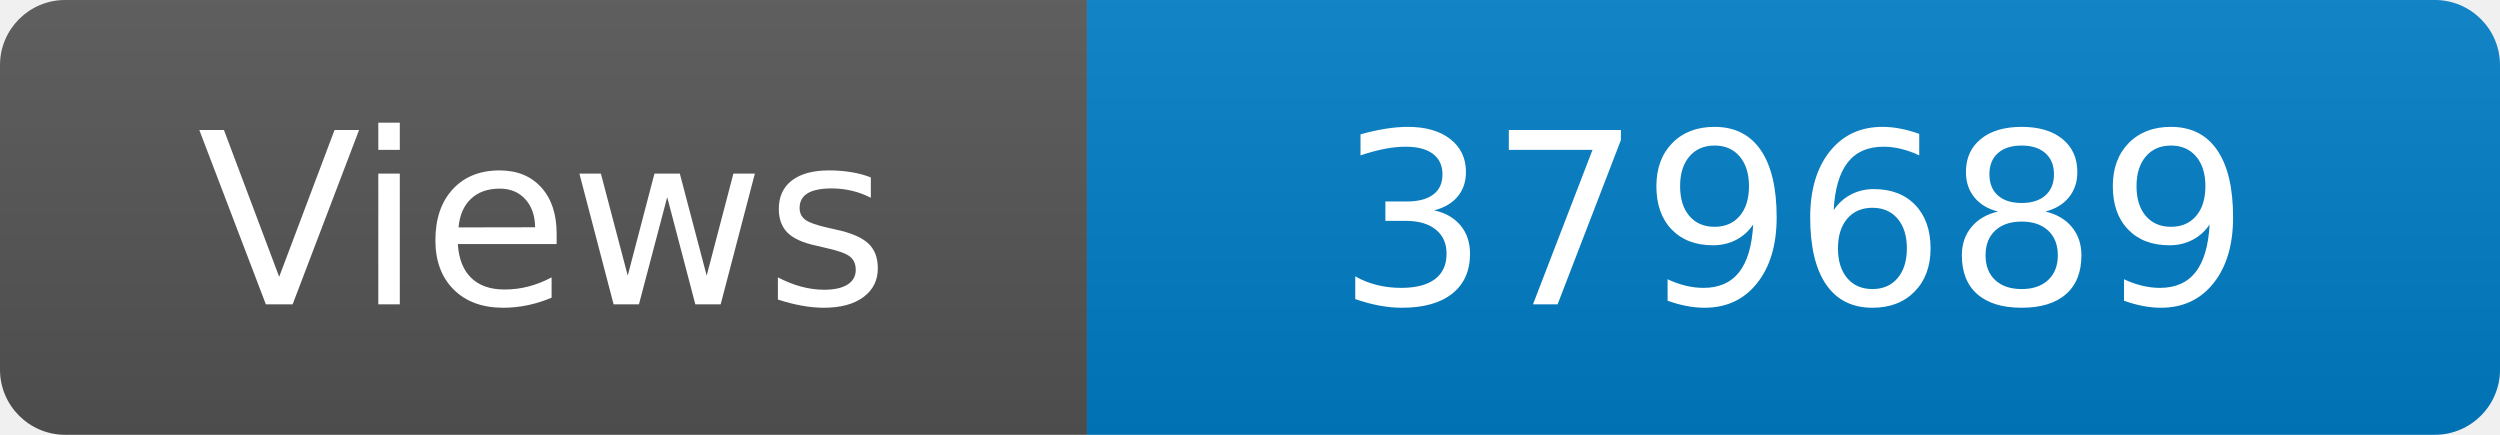
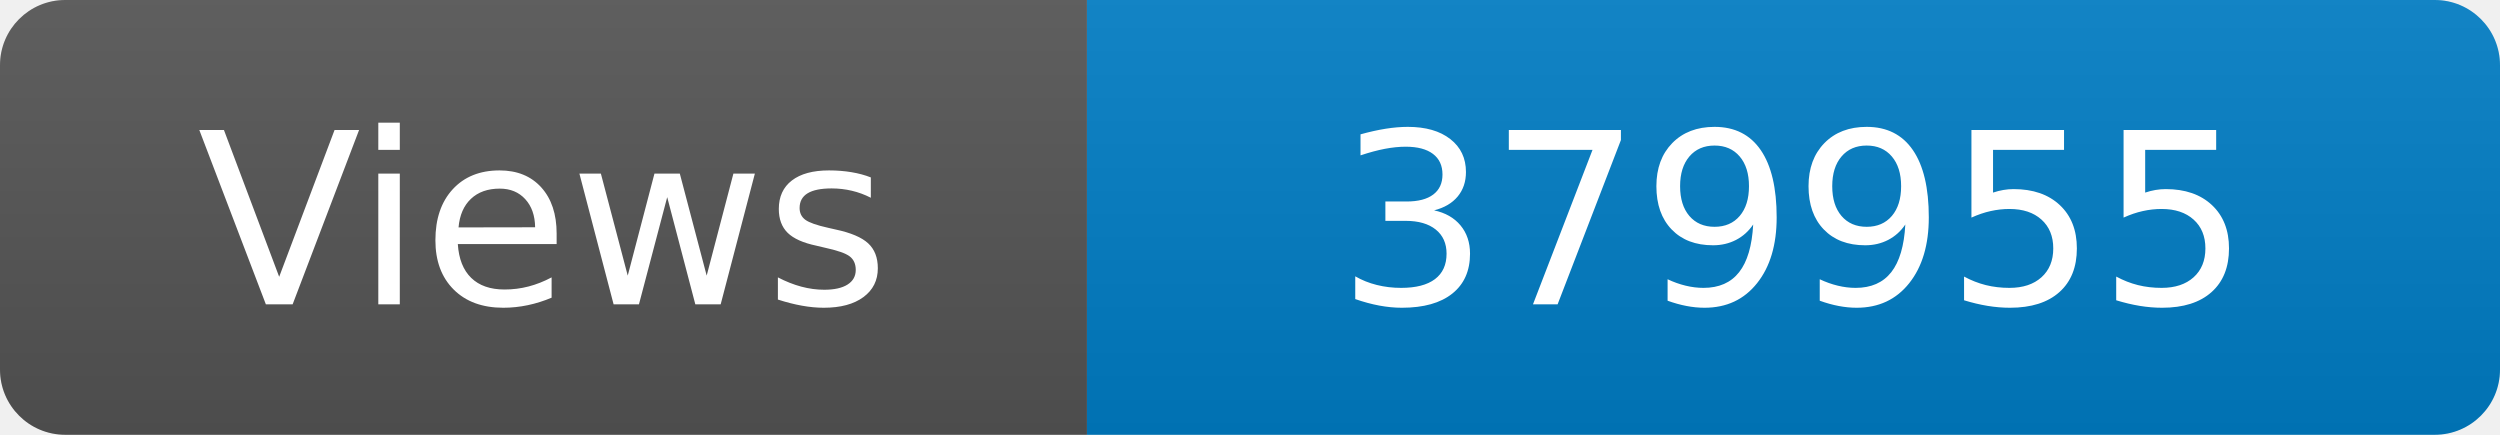
<svg xmlns="http://www.w3.org/2000/svg" width="115" height="20" role="img" aria-label="Maintained?: yes">
  <linearGradient id="s" x2="0" y2="100%">
    <stop offset="0" stop-color="#bbb" stop-opacity=".1" />
    <stop offset="1" stop-opacity=".1" />
  </linearGradient>
  <clipPath id="r">
    <rect width="115" height="20" rx="3" fill="#fff" />
  </clipPath>
  <g clip-path="url(#r)">
    <rect width="50" height="20" fill="#555" />
    <rect x="50" width="160" height="20" fill="#007ec6" />
    <rect width="115" height="20" fill="url(#s)" />
  </g>
  <g fill="#fff" text-anchor="middle" font-family="Verdana,Geneva,DejaVu Sans,sans-serif" font-size="110">
    <text x="250" y="140" transform="scale(.1)" fill="#fff">Views</text>
-     <text x="825" y="140" transform="scale(.1)" fill="#fff">379689</text>
+     <text x="825" y="140" transform="scale(.1)" fill="#fff">379955</text>
  </g>
</svg>
